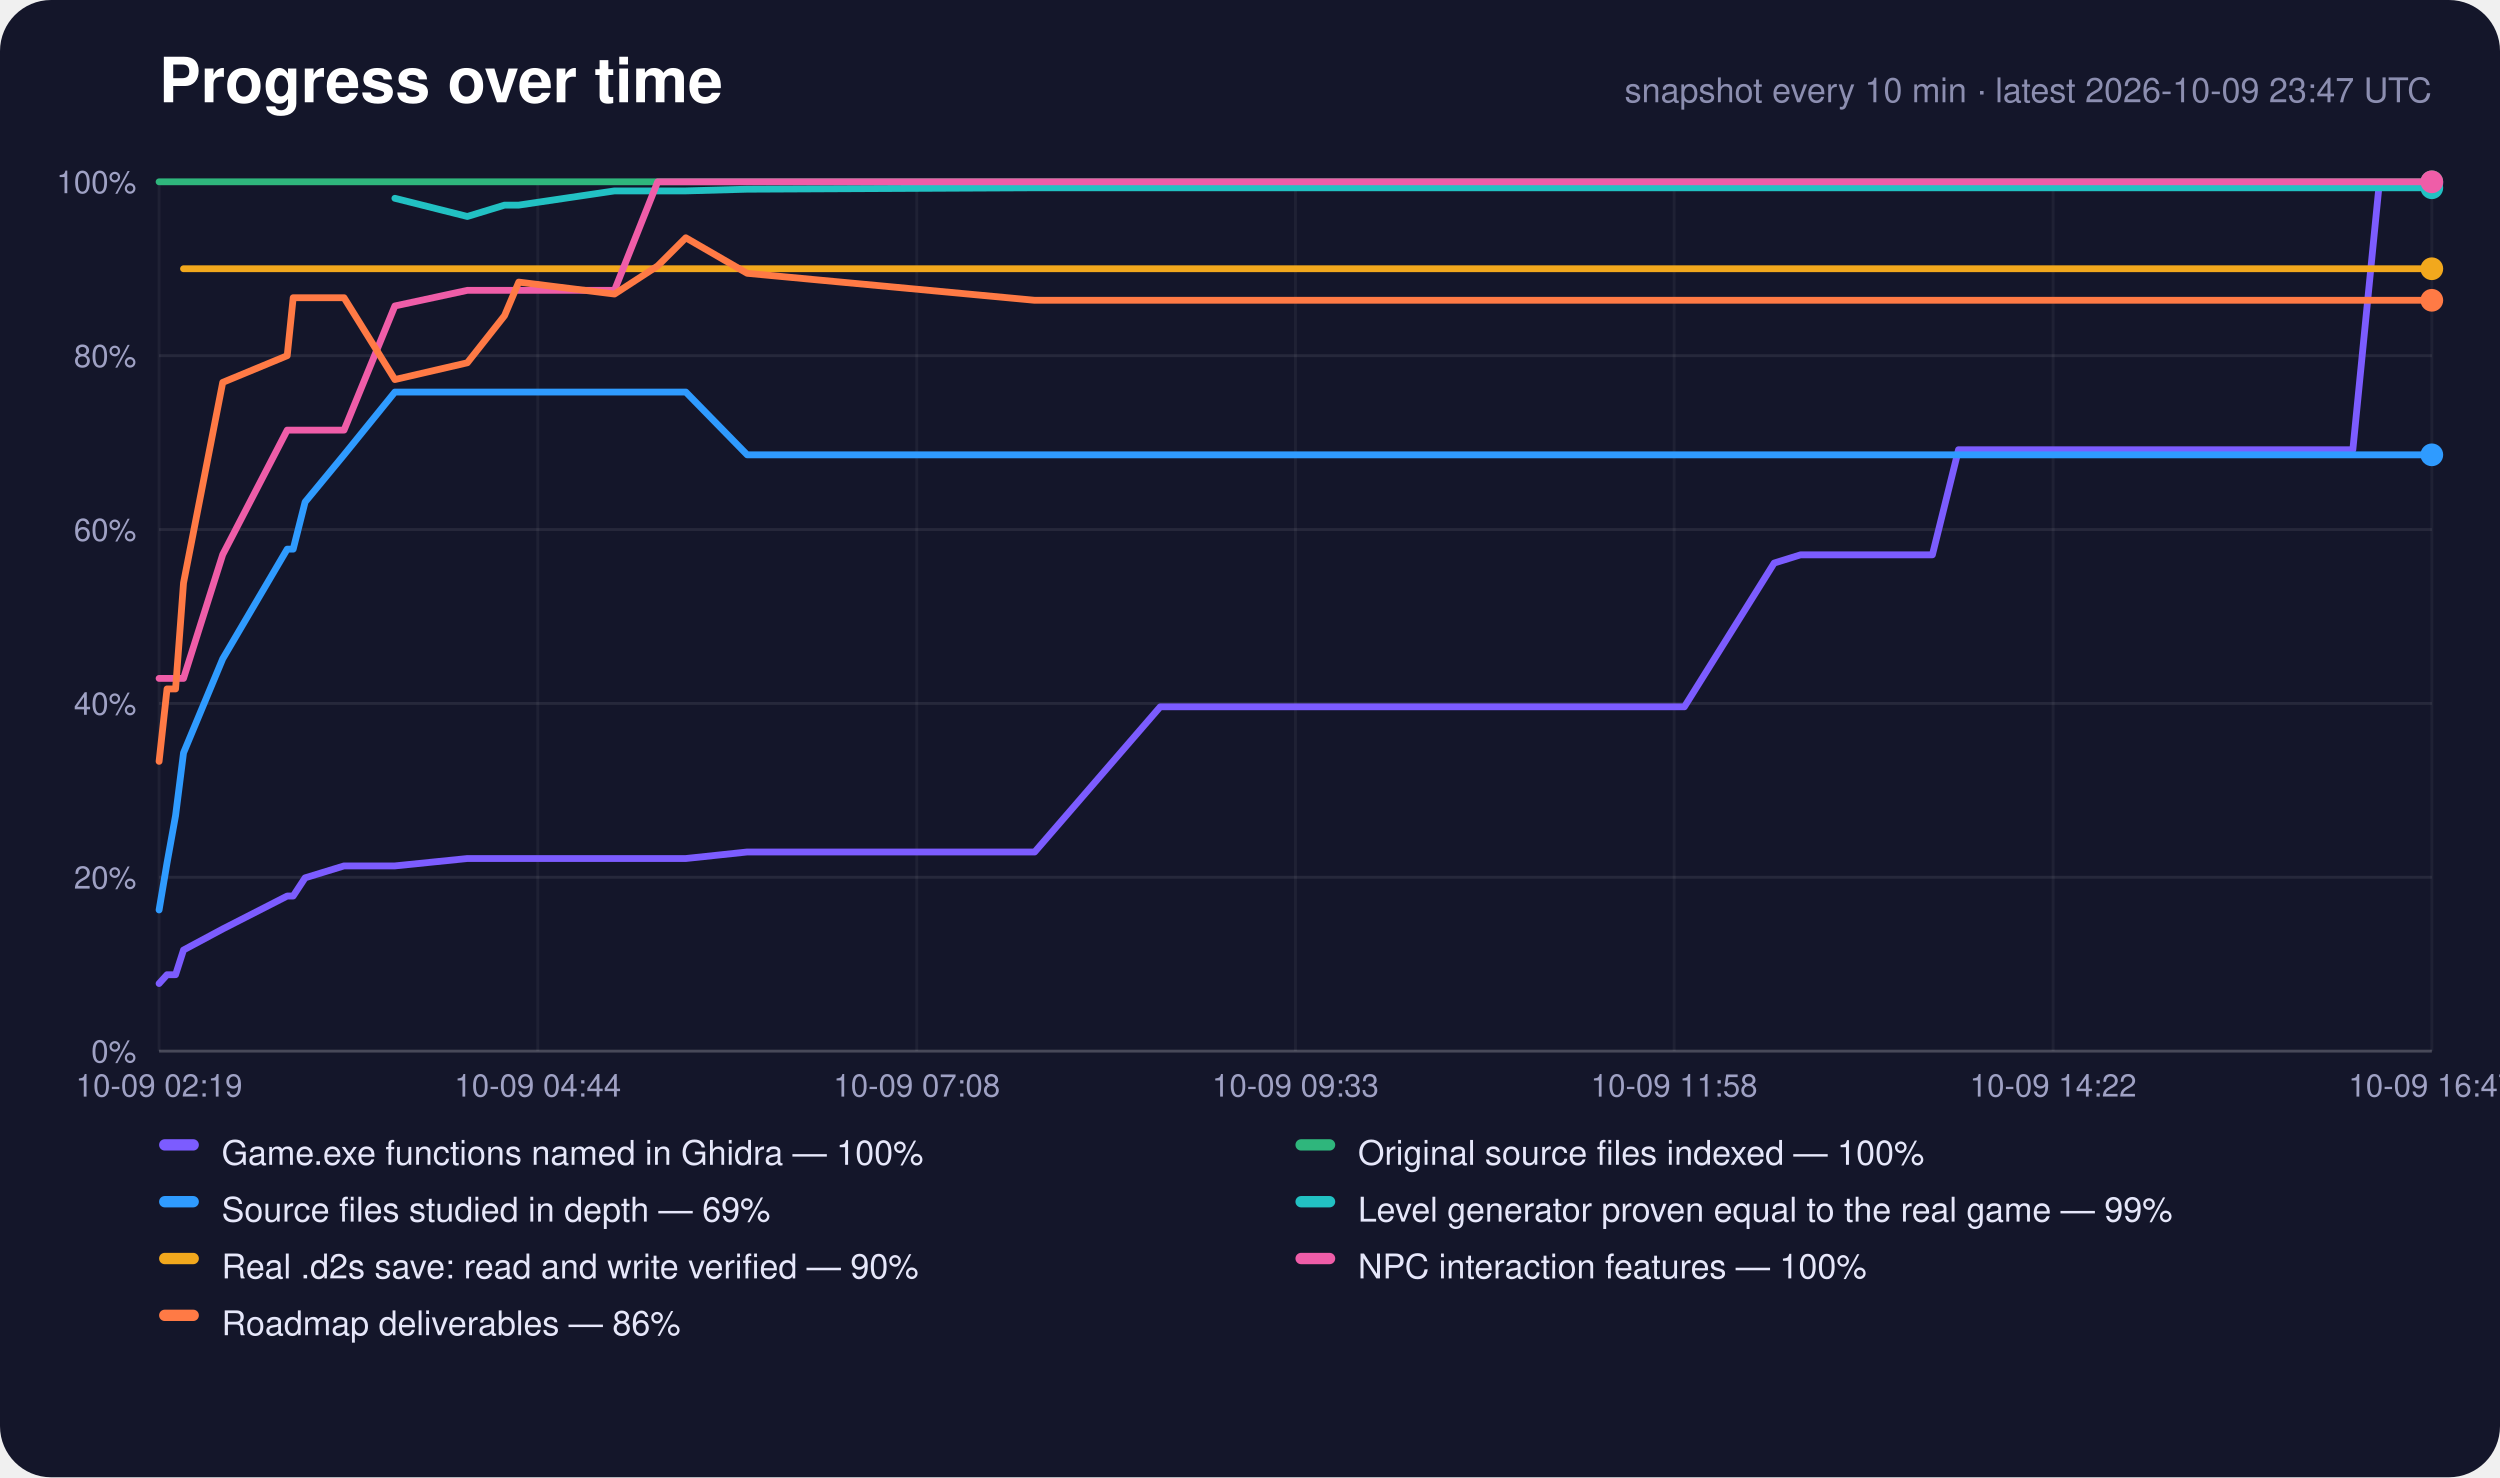
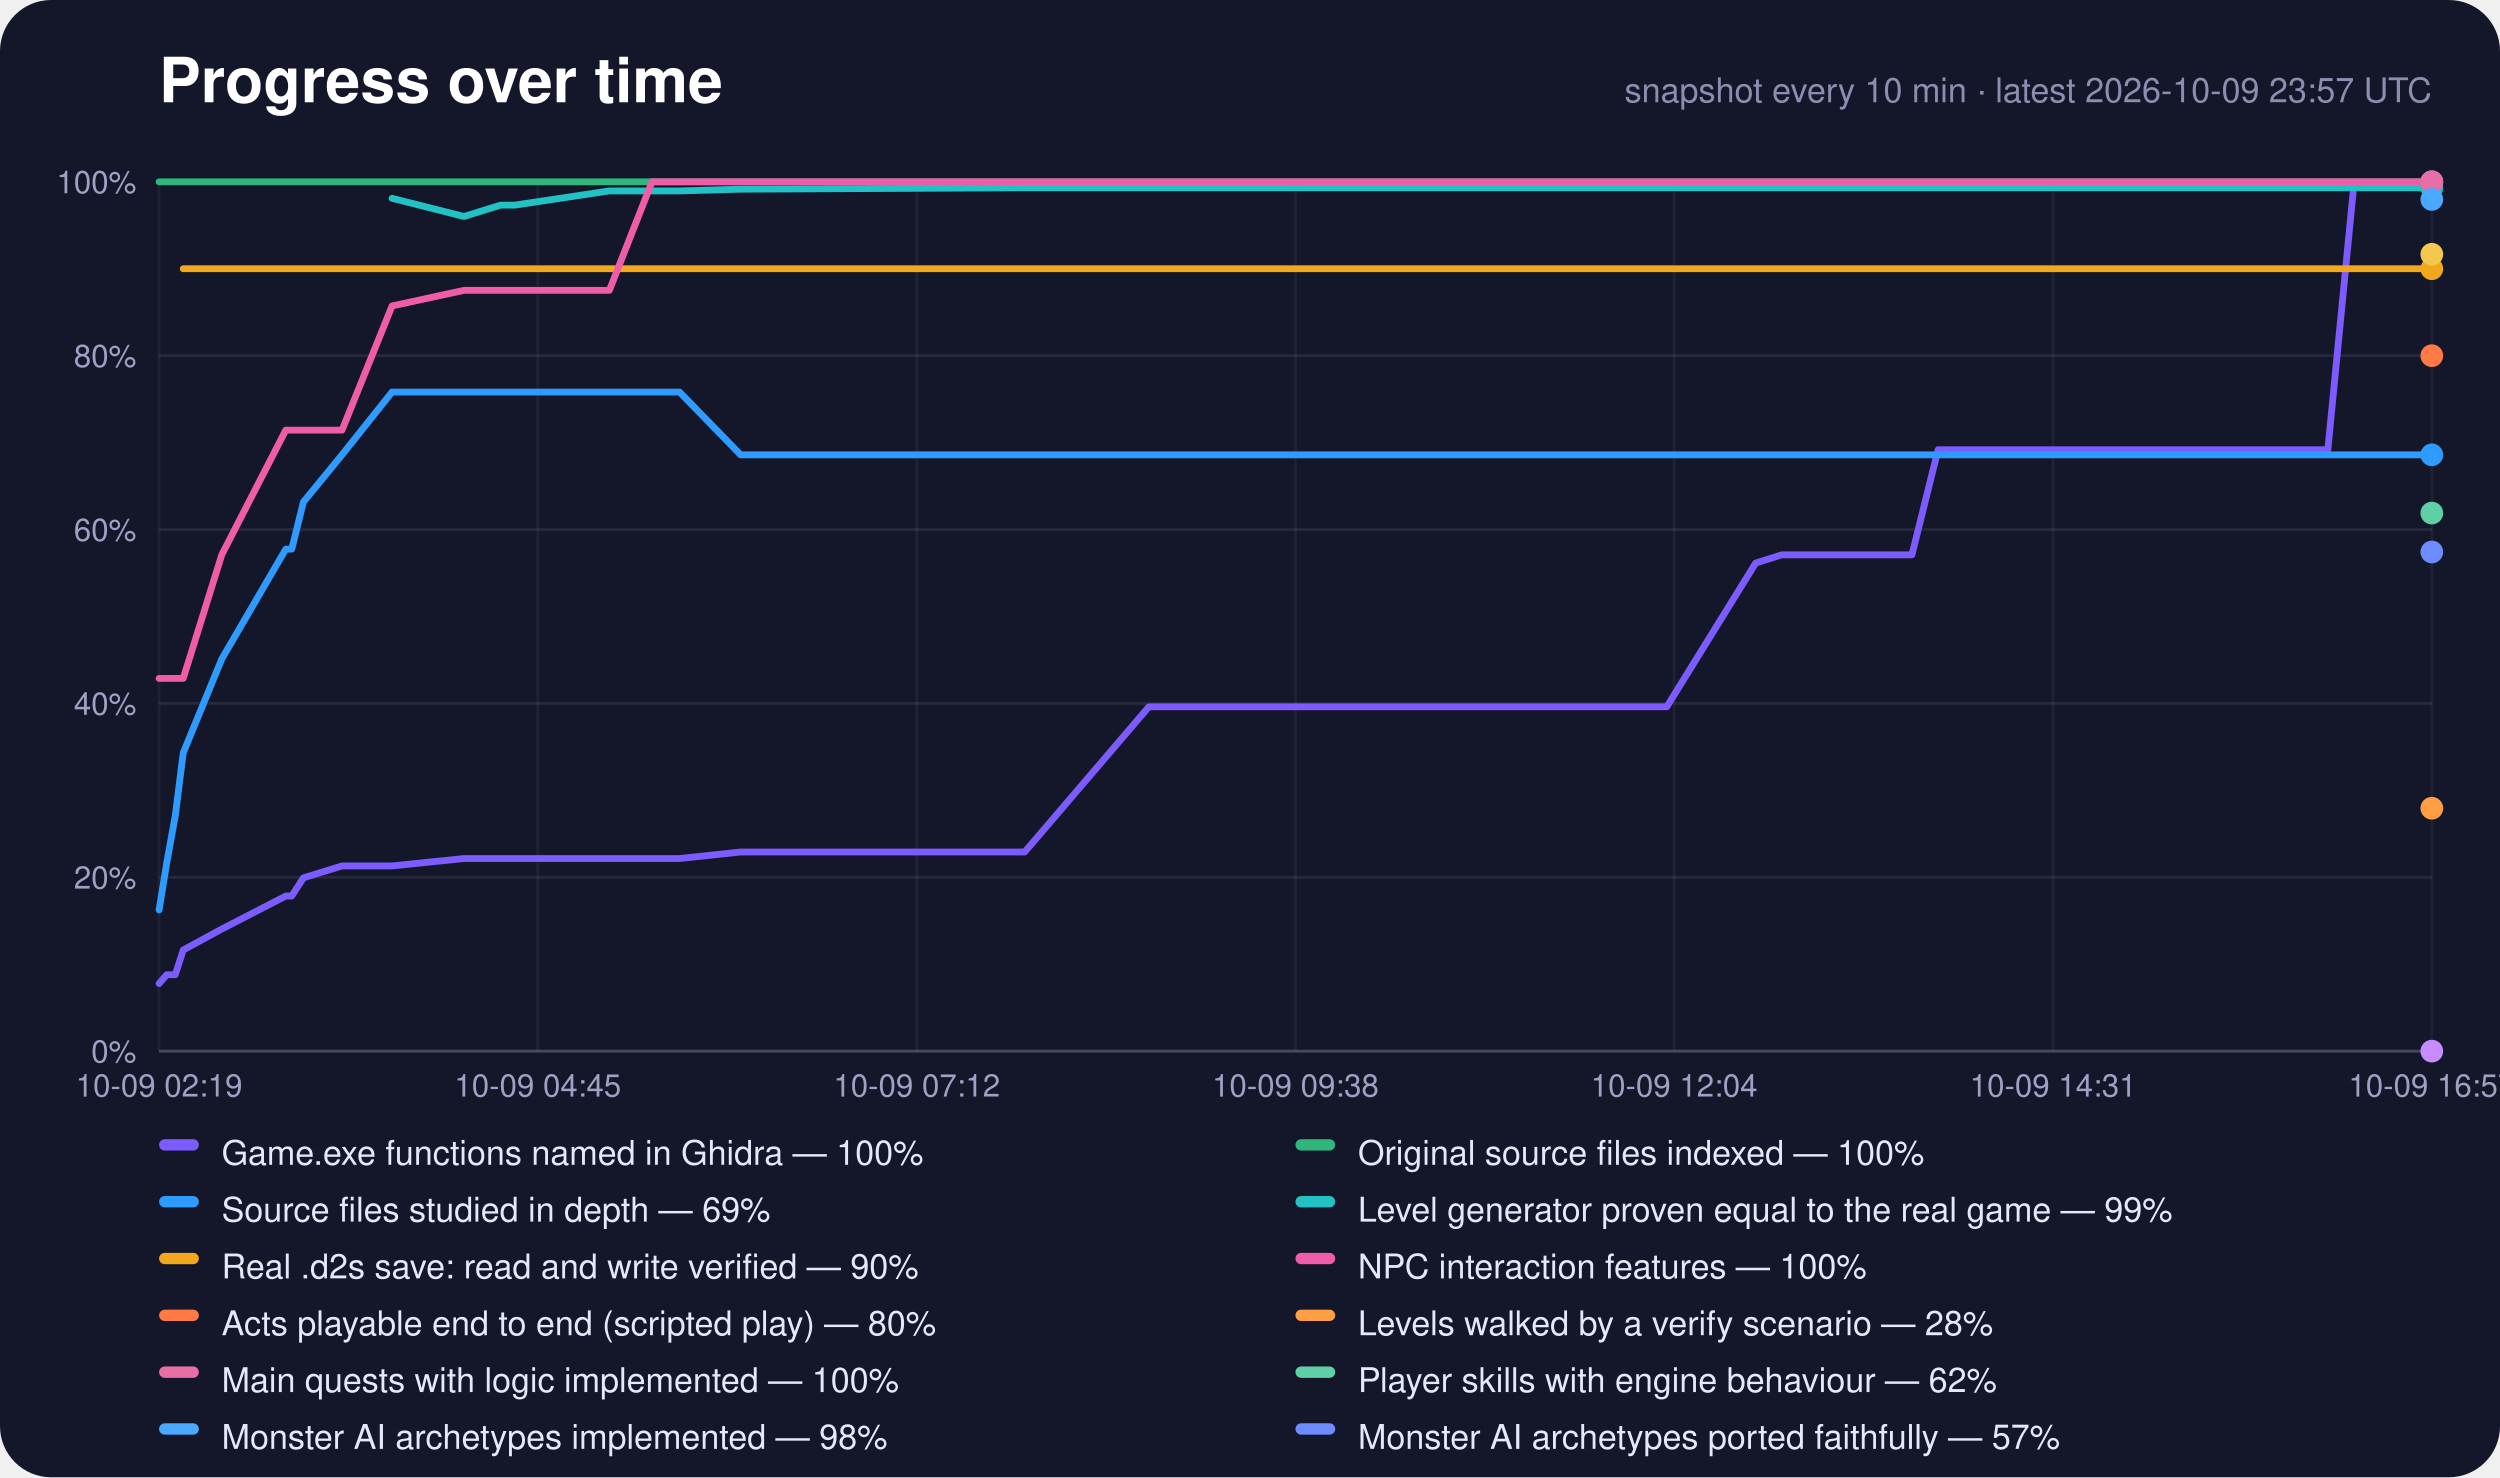
<svg xmlns="http://www.w3.org/2000/svg" width="880" height="520" viewBox="0 0 880 520" role="img" aria-label="Progress over time">
  <rect width="880" height="520" rx="18" fill="#14162a" />
  <text x="56" y="36" font-family="-apple-system,Segoe UI,Helvetica,Arial,sans-serif" font-size="22" font-weight="700" fill="#fff">Progress over time</text>
-   <text x="856" y="36" text-anchor="end" font-family="-apple-system,Segoe UI,Helvetica,Arial,sans-serif" font-size="12" fill="#8c8eb0">snapshot every 10 min · latest 2026-10-09 23:47 UTC</text>
+   <text x="856" y="36" text-anchor="end" font-family="-apple-system,Segoe UI,Helvetica,Arial,sans-serif" font-size="12" fill="#8c8eb0">snapshot every 10 min · latest 2026-10-09 23:57 UTC</text>
  <line x1="56" y1="370.0" x2="856" y2="370.0" stroke="#fff" stroke-opacity="0.22" />
  <text x="48" y="374.0" text-anchor="end" font-family="-apple-system,Segoe UI,Helvetica,Arial,sans-serif" font-size="11" fill="#9fa1c4">0%</text>
  <line x1="56" y1="308.8" x2="856" y2="308.8" stroke="#fff" stroke-opacity="0.08" />
  <text x="48" y="312.8" text-anchor="end" font-family="-apple-system,Segoe UI,Helvetica,Arial,sans-serif" font-size="11" fill="#9fa1c4">20%</text>
  <line x1="56" y1="247.6" x2="856" y2="247.6" stroke="#fff" stroke-opacity="0.08" />
  <text x="48" y="251.6" text-anchor="end" font-family="-apple-system,Segoe UI,Helvetica,Arial,sans-serif" font-size="11" fill="#9fa1c4">40%</text>
  <line x1="56" y1="186.4" x2="856" y2="186.4" stroke="#fff" stroke-opacity="0.08" />
  <text x="48" y="190.4" text-anchor="end" font-family="-apple-system,Segoe UI,Helvetica,Arial,sans-serif" font-size="11" fill="#9fa1c4">60%</text>
  <line x1="56" y1="125.2" x2="856" y2="125.2" stroke="#fff" stroke-opacity="0.08" />
  <text x="48" y="129.2" text-anchor="end" font-family="-apple-system,Segoe UI,Helvetica,Arial,sans-serif" font-size="11" fill="#9fa1c4">80%</text>
  <line x1="56" y1="64.0" x2="856" y2="64.0" stroke="#fff" stroke-opacity="0.22" />
  <text x="48" y="68.0" text-anchor="end" font-family="-apple-system,Segoe UI,Helvetica,Arial,sans-serif" font-size="11" fill="#9fa1c4">100%</text>
  <line x1="56.0" y1="64" x2="56.0" y2="370" stroke="#fff" stroke-opacity="0.05" />
  <text x="56.0" y="386" text-anchor="middle" font-family="-apple-system,Segoe UI,Helvetica,Arial,sans-serif" font-size="11" fill="#9fa1c4">10-09 02:19</text>
  <line x1="189.3" y1="64" x2="189.3" y2="370" stroke="#fff" stroke-opacity="0.05" />
-   <text x="189.3" y="386" text-anchor="middle" font-family="-apple-system,Segoe UI,Helvetica,Arial,sans-serif" font-size="11" fill="#9fa1c4">10-09 04:44</text>
+   <text x="189.3" y="386" text-anchor="middle" font-family="-apple-system,Segoe UI,Helvetica,Arial,sans-serif" font-size="11" fill="#9fa1c4">10-09 04:45</text>
  <line x1="322.7" y1="64" x2="322.7" y2="370" stroke="#fff" stroke-opacity="0.05" />
-   <text x="322.7" y="386" text-anchor="middle" font-family="-apple-system,Segoe UI,Helvetica,Arial,sans-serif" font-size="11" fill="#9fa1c4">10-09 07:08</text>
+   <text x="322.7" y="386" text-anchor="middle" font-family="-apple-system,Segoe UI,Helvetica,Arial,sans-serif" font-size="11" fill="#9fa1c4">10-09 07:12</text>
  <line x1="456.0" y1="64" x2="456.0" y2="370" stroke="#fff" stroke-opacity="0.05" />
-   <text x="456.0" y="386" text-anchor="middle" font-family="-apple-system,Segoe UI,Helvetica,Arial,sans-serif" font-size="11" fill="#9fa1c4">10-09 09:33</text>
+   <text x="456.0" y="386" text-anchor="middle" font-family="-apple-system,Segoe UI,Helvetica,Arial,sans-serif" font-size="11" fill="#9fa1c4">10-09 09:38</text>
  <line x1="589.3" y1="64" x2="589.3" y2="370" stroke="#fff" stroke-opacity="0.05" />
-   <text x="589.3" y="386" text-anchor="middle" font-family="-apple-system,Segoe UI,Helvetica,Arial,sans-serif" font-size="11" fill="#9fa1c4">10-09 11:58</text>
+   <text x="589.3" y="386" text-anchor="middle" font-family="-apple-system,Segoe UI,Helvetica,Arial,sans-serif" font-size="11" fill="#9fa1c4">10-09 12:04</text>
  <line x1="722.7" y1="64" x2="722.7" y2="370" stroke="#fff" stroke-opacity="0.05" />
-   <text x="722.7" y="386" text-anchor="middle" font-family="-apple-system,Segoe UI,Helvetica,Arial,sans-serif" font-size="11" fill="#9fa1c4">10-09 14:22</text>
+   <text x="722.7" y="386" text-anchor="middle" font-family="-apple-system,Segoe UI,Helvetica,Arial,sans-serif" font-size="11" fill="#9fa1c4">10-09 14:31</text>
  <line x1="856.0" y1="64" x2="856.0" y2="370" stroke="#fff" stroke-opacity="0.05" />
-   <text x="856.0" y="386" text-anchor="middle" font-family="-apple-system,Segoe UI,Helvetica,Arial,sans-serif" font-size="11" fill="#9fa1c4">10-09 16:47</text>
-   <polyline points="56.0,346.2 58.8,343.1 61.8,343.1 64.6,334.4 78.4,327.0 101.1,315.4 103.2,315.4 107.4,309.0 121.1,304.8 139.0,304.8 164.5,302.2 177.6,302.2 182.6,302.2 216.3,302.2 231.5,302.2 241.4,302.2 263.0,299.9 364.2,299.9 408.4,248.8 410.1,248.8 410.3,248.8 410.7,248.8 419.9,248.8 429.2,248.8 438.4,248.8 447.7,248.8 456.9,248.8 466.2,248.8 475.4,248.8 484.7,248.8 494.0,248.8 503.2,248.8 512.5,248.8 521.9,248.8 531.1,248.8 540.4,248.8 549.7,248.8 564.5,248.8 579.5,248.8 592.9,248.8 624.5,198.2 624.5,198.2 633.8,195.3 643.0,195.3 652.4,195.3 661.6,195.3 670.9,195.3 680.2,195.3 689.4,158.3 698.7,158.3 707.9,158.3 717.2,158.3 726.4,158.3 735.7,158.3 745.0,158.3 754.2,158.3 763.5,158.3 772.7,158.3 782.0,158.3 791.2,158.3 800.5,158.3 809.7,158.3 819.0,158.3 828.2,158.3 837.5,64.6 846.7,64.6 856.0,64.6" fill="none" stroke="#7c5cff" stroke-width="2.4" stroke-linejoin="round" stroke-linecap="round" />
+   <text x="856.0" y="386" text-anchor="middle" font-family="-apple-system,Segoe UI,Helvetica,Arial,sans-serif" font-size="11" fill="#9fa1c4">10-09 16:57</text>
+   <polyline points="56.0,346.2 58.7,343.1 61.7,343.1 64.5,334.4 78.1,327.0 100.6,315.4 102.7,315.4 106.8,309.0 120.4,304.8 138.0,304.8 163.3,302.2 176.2,302.2 181.2,302.2 214.5,302.2 229.5,302.2 239.2,302.2 260.7,299.9 360.7,299.9 404.4,248.8 406.0,248.8 406.2,248.8 406.6,248.8 415.8,248.8 424.9,248.8 434.1,248.8 443.2,248.8 452.3,248.8 461.5,248.8 470.6,248.8 479.8,248.8 489.0,248.8 498.1,248.8 507.3,248.8 516.5,248.8 525.7,248.8 534.9,248.8 544.1,248.8 558.7,248.8 573.5,248.8 586.7,248.8 618.0,198.2 618.0,198.2 627.2,195.3 636.3,195.3 645.6,195.3 654.7,195.3 663.9,195.3 673.0,195.3 682.2,158.3 691.3,158.3 700.5,158.3 709.6,158.3 718.8,158.3 727.9,158.3 737.1,158.3 746.3,158.3 755.4,158.3 764.6,158.3 773.7,158.3 782.8,158.3 792.0,158.3 801.1,158.3 810.3,158.3 819.4,158.3 828.6,64.6 837.7,64.6 846.9,64.6 856.0,64.6" fill="none" stroke="#7c5cff" stroke-width="2.4" stroke-linejoin="round" stroke-linecap="round" />
  <circle cx="856.0" cy="64.6" r="4" fill="#7c5cff" />
-   <polyline points="56.0,64.0 58.8,64.0 61.8,64.0 64.6,64.0 78.4,64.0 101.1,64.0 103.2,64.0 107.4,64.0 121.1,64.0 139.0,64.0 164.5,64.0 177.6,64.0 182.6,64.0 216.3,64.0 231.5,64.0 241.4,64.0 263.0,64.0 364.2,64.0 408.4,64.0 410.1,64.0 410.3,64.0 410.7,64.0 419.9,64.0 429.2,64.0 438.4,64.0 447.7,64.0 456.9,64.0 466.2,64.0 475.4,64.0 484.7,64.0 494.0,64.0 503.2,64.0 512.5,64.0 521.9,64.0 531.1,64.0 540.4,64.0 549.7,64.0 564.5,64.0 579.5,64.0 592.9,64.0 624.5,64.0 624.5,64.0 633.8,64.0 643.0,64.0 652.4,64.0 661.6,64.0 670.9,64.0 680.2,64.0 689.4,64.0 698.7,64.0 707.9,64.0 717.2,64.0 726.4,64.0 735.7,64.0 745.0,64.0 754.2,64.0 763.5,64.0 772.7,64.0 782.0,64.0 791.2,64.0 800.5,64.0 809.7,64.0 819.0,64.0 828.2,64.0 837.5,64.0 846.7,64.0 856.0,64.0" fill="none" stroke="#2fb67c" stroke-width="2.4" stroke-linejoin="round" stroke-linecap="round" />
+   <polyline points="56.0,64.0 58.7,64.0 61.7,64.0 64.5,64.0 78.1,64.0 100.6,64.0 102.7,64.0 106.8,64.0 120.4,64.0 138.0,64.0 163.3,64.0 176.2,64.0 181.2,64.0 214.5,64.0 229.5,64.0 239.2,64.0 260.7,64.0 360.7,64.0 404.4,64.0 406.0,64.0 406.2,64.0 406.6,64.0 415.8,64.0 424.9,64.0 434.1,64.0 443.2,64.0 452.3,64.0 461.5,64.0 470.6,64.0 479.8,64.0 489.0,64.0 498.1,64.0 507.3,64.0 516.5,64.0 525.7,64.0 534.9,64.0 544.1,64.0 558.7,64.0 573.5,64.0 586.7,64.0 618.0,64.0 618.0,64.0 627.2,64.0 636.3,64.0 645.6,64.0 654.7,64.0 663.9,64.0 673.0,64.0 682.2,64.0 691.3,64.0 700.5,64.0 709.6,64.0 718.8,64.0 727.9,64.0 737.1,64.0 746.3,64.0 755.4,64.0 764.6,64.0 773.7,64.0 782.8,64.0 792.0,64.0 801.1,64.0 810.3,64.0 819.4,64.0 828.6,64.0 837.7,64.0 846.9,64.0 856.0,64.0" fill="none" stroke="#2fb67c" stroke-width="2.4" stroke-linejoin="round" stroke-linecap="round" />
  <circle cx="856.0" cy="64.0" r="4" fill="#2fb67c" />
-   <polyline points="56.0,320.3 58.8,303.7 61.8,287.1 64.6,265.0 78.4,231.9 101.1,193.3 103.2,193.3 107.4,176.7 121.1,160.1 139.0,138.0 164.5,138.0 177.6,138.0 182.6,138.0 216.3,138.0 231.5,138.0 241.4,138.0 263.0,160.1 364.2,160.1 408.4,160.1 410.1,160.1 410.3,160.1 410.7,160.1 419.9,160.1 429.2,160.1 438.4,160.1 447.7,160.1 456.9,160.1 466.2,160.1 475.4,160.1 484.7,160.1 494.0,160.1 503.2,160.1 512.5,160.1 521.9,160.1 531.1,160.1 540.4,160.1 549.7,160.1 564.5,160.1 579.5,160.1 592.9,160.1 624.5,160.1 624.5,160.1 633.8,160.1 643.0,160.1 652.4,160.1 661.6,160.1 670.9,160.1 680.2,160.1 689.4,160.1 698.7,160.1 707.9,160.1 717.2,160.1 726.4,160.1 735.7,160.1 745.0,160.1 754.2,160.1 763.5,160.1 772.7,160.1 782.0,160.1 791.2,160.1 800.5,160.1 809.7,160.1 819.0,160.1 828.2,160.1 837.5,160.1 846.7,160.1 856.0,160.1" fill="none" stroke="#2f9bff" stroke-width="2.4" stroke-linejoin="round" stroke-linecap="round" />
+   <polyline points="56.0,320.3 58.7,303.7 61.7,287.1 64.5,265.0 78.1,231.9 100.6,193.3 102.7,193.3 106.8,176.7 120.4,160.1 138.0,138.0 163.3,138.0 176.2,138.0 181.2,138.0 214.5,138.0 229.5,138.0 239.2,138.0 260.7,160.1 360.7,160.1 404.4,160.1 406.0,160.1 406.2,160.1 406.6,160.1 415.8,160.1 424.9,160.1 434.1,160.1 443.2,160.1 452.3,160.1 461.5,160.1 470.6,160.1 479.8,160.1 489.0,160.1 498.1,160.1 507.3,160.1 516.5,160.1 525.7,160.1 534.9,160.1 544.1,160.1 558.7,160.1 573.5,160.1 586.7,160.1 618.0,160.1 618.0,160.1 627.2,160.1 636.3,160.1 645.6,160.1 654.7,160.1 663.9,160.1 673.0,160.1 682.2,160.1 691.3,160.1 700.5,160.1 709.6,160.1 718.8,160.1 727.9,160.1 737.1,160.1 746.3,160.1 755.4,160.1 764.6,160.1 773.7,160.1 782.8,160.1 792.0,160.1 801.1,160.1 810.3,160.1 819.4,160.1 828.6,160.1 837.7,160.1 846.9,160.1 856.0,160.1" fill="none" stroke="#2f9bff" stroke-width="2.4" stroke-linejoin="round" stroke-linecap="round" />
  <circle cx="856.0" cy="160.1" r="4" fill="#2f9bff" />
-   <polyline points="139.0,69.8 164.5,76.2 177.6,72.2 182.6,72.2 216.3,67.2 231.5,67.2 241.4,67.2 263.0,66.6 364.2,66.1 408.4,66.1 410.1,66.1 410.3,66.1 410.7,66.1 419.9,66.1 429.2,66.1 438.4,66.1 447.7,66.1 456.9,66.1 466.2,66.1 475.4,66.1 484.7,66.1 494.0,66.1 503.2,66.1 512.5,66.1 521.9,66.1 531.1,66.1 540.4,66.1 549.7,66.1 564.5,66.1 579.5,66.1 592.9,66.1 624.5,66.1 624.5,66.1 633.8,66.1 643.0,66.1 652.4,66.1 661.6,66.1 670.9,66.1 680.2,66.1 689.4,66.1 698.7,66.1 707.9,66.1 717.2,66.1 726.4,66.1 735.7,66.1 745.0,66.1 754.2,66.1 763.5,66.1 772.7,66.1 782.0,66.1 791.2,66.1 800.5,66.1 809.7,66.1 819.0,66.1 828.2,66.1 837.5,66.1 846.7,66.1 856.0,66.1" fill="none" stroke="#22c1c3" stroke-width="2.4" stroke-linejoin="round" stroke-linecap="round" />
+   <polyline points="138.0,69.8 163.3,76.2 176.2,72.2 181.2,72.2 214.5,67.2 229.5,67.2 239.2,67.2 260.7,66.6 360.7,66.1 404.4,66.1 406.0,66.1 406.2,66.1 406.6,66.1 415.8,66.1 424.9,66.1 434.1,66.1 443.2,66.1 452.3,66.1 461.5,66.1 470.6,66.1 479.8,66.1 489.0,66.1 498.1,66.1 507.3,66.1 516.5,66.1 525.7,66.1 534.9,66.1 544.1,66.1 558.7,66.1 573.5,66.1 586.7,66.1 618.0,66.1 618.0,66.1 627.2,66.1 636.3,66.1 645.6,66.1 654.7,66.1 663.9,66.1 673.0,66.1 682.2,66.1 691.3,66.1 700.5,66.1 709.6,66.1 718.8,66.1 727.9,66.1 737.1,66.1 746.3,66.1 755.4,66.1 764.6,66.1 773.7,66.1 782.8,66.1 792.0,66.1 801.1,66.1 810.3,66.1 819.4,66.1 828.6,66.1 837.7,66.1 846.9,66.1 856.0,66.1" fill="none" stroke="#22c1c3" stroke-width="2.4" stroke-linejoin="round" stroke-linecap="round" />
  <circle cx="856.0" cy="66.1" r="4" fill="#22c1c3" />
-   <polyline points="64.6,94.6 78.4,94.6 101.1,94.6 103.2,94.6 107.4,94.6 121.1,94.6 139.0,94.6 164.5,94.6 177.6,94.6 182.6,94.6 216.3,94.6 231.5,94.6 241.4,94.6 263.0,94.6 364.2,94.6 408.4,94.6 410.1,94.6 410.3,94.6 410.7,94.6 419.9,94.6 429.2,94.6 438.4,94.6 447.7,94.6 456.9,94.6 466.2,94.6 475.4,94.6 484.7,94.6 494.0,94.6 503.2,94.6 512.5,94.6 521.9,94.6 531.1,94.6 540.4,94.6 549.7,94.6 564.5,94.6 579.5,94.6 592.9,94.6 624.5,94.6 624.5,94.6 633.8,94.6 643.0,94.6 652.4,94.6 661.6,94.6 670.9,94.6 680.2,94.6 689.4,94.6 698.7,94.6 707.9,94.6 717.2,94.6 726.4,94.6 735.7,94.6 745.0,94.6 754.2,94.6 763.5,94.6 772.7,94.6 782.0,94.6 791.2,94.6 800.5,94.6 809.7,94.6 819.0,94.6 828.2,94.6 837.5,94.6 846.7,94.6 856.0,94.6" fill="none" stroke="#f2a81d" stroke-width="2.4" stroke-linejoin="round" stroke-linecap="round" />
+   <polyline points="64.5,94.6 78.1,94.6 100.6,94.6 102.7,94.6 106.8,94.6 120.4,94.6 138.0,94.6 163.3,94.6 176.2,94.6 181.2,94.6 214.5,94.6 229.5,94.6 239.2,94.6 260.7,94.6 360.7,94.6 404.4,94.6 406.0,94.6 406.2,94.6 406.6,94.6 415.8,94.6 424.9,94.6 434.1,94.6 443.2,94.6 452.3,94.6 461.5,94.6 470.6,94.6 479.8,94.6 489.0,94.6 498.1,94.6 507.3,94.6 516.5,94.6 525.7,94.6 534.9,94.6 544.1,94.6 558.7,94.6 573.5,94.6 586.7,94.6 618.0,94.6 618.0,94.6 627.2,94.6 636.3,94.6 645.6,94.6 654.7,94.6 663.9,94.6 673.0,94.6 682.2,94.6 691.3,94.6 700.5,94.6 709.6,94.6 718.8,94.6 727.9,94.6 737.1,94.6 746.3,94.6 755.4,94.6 764.6,94.6 773.7,94.6 782.8,94.6 792.0,94.6 801.1,94.6 810.3,94.6 819.4,94.6 828.6,94.6 837.7,94.6 846.9,94.6 856.0,94.6" fill="none" stroke="#f2a81d" stroke-width="2.4" stroke-linejoin="round" stroke-linecap="round" />
  <circle cx="856.0" cy="94.6" r="4" fill="#f2a81d" />
-   <polyline points="56.0,238.8 58.8,238.8 61.8,238.8 64.6,238.8 78.4,195.2 101.1,151.4 103.2,151.4 107.4,151.4 121.1,151.4 139.0,107.7 164.5,102.2 177.6,102.2 182.6,102.2 216.3,102.2 231.5,64.0 241.4,64.0 263.0,64.0 364.2,64.0 408.4,64.0 410.1,64.0 410.3,64.0 410.7,64.0 419.9,64.0 429.2,64.0 438.4,64.0 447.7,64.0 456.9,64.0 466.2,64.0 475.4,64.0 484.7,64.0 494.0,64.0 503.2,64.0 512.5,64.0 521.9,64.0 531.1,64.0 540.4,64.0 549.7,64.0 564.5,64.0 579.5,64.0 592.9,64.0 624.5,64.0 624.5,64.0 633.8,64.0 643.0,64.0 652.4,64.0 661.6,64.0 670.9,64.0 680.2,64.0 689.4,64.0 698.7,64.0 707.9,64.0 717.2,64.0 726.4,64.0 735.7,64.0 745.0,64.0 754.2,64.0 763.5,64.0 772.7,64.0 782.0,64.0 791.2,64.0 800.5,64.0 809.7,64.0 819.0,64.0 828.2,64.0 837.5,64.0 846.7,64.0 856.0,64.0" fill="none" stroke="#ef5da8" stroke-width="2.4" stroke-linejoin="round" stroke-linecap="round" />
+   <polyline points="56.0,238.8 58.7,238.8 61.7,238.8 64.5,238.8 78.1,195.2 100.6,151.4 102.7,151.4 106.8,151.4 120.4,151.4 138.0,107.7 163.3,102.2 176.2,102.2 181.2,102.2 214.5,102.2 229.5,64.0 239.2,64.0 260.7,64.0 360.7,64.0 404.4,64.0 406.0,64.0 406.2,64.0 406.6,64.0 415.8,64.0 424.9,64.0 434.1,64.0 443.2,64.0 452.3,64.0 461.5,64.0 470.6,64.0 479.8,64.0 489.0,64.0 498.1,64.0 507.3,64.0 516.5,64.0 525.7,64.0 534.9,64.0 544.1,64.0 558.7,64.0 573.5,64.0 586.7,64.0 618.0,64.0 618.0,64.0 627.2,64.0 636.3,64.0 645.6,64.0 654.7,64.0 663.9,64.0 673.0,64.0 682.2,64.0 691.3,64.0 700.5,64.0 709.6,64.0 718.8,64.0 727.9,64.0 737.1,64.0 746.3,64.0 755.4,64.0 764.6,64.0 773.7,64.0 782.8,64.0 792.0,64.0 801.1,64.0 810.3,64.0 819.4,64.0 828.6,64.0 837.7,64.0 846.9,64.0 856.0,64.0" fill="none" stroke="#ef5da8" stroke-width="2.4" stroke-linejoin="round" stroke-linecap="round" />
  <circle cx="856.0" cy="64.0" r="4" fill="#ef5da8" />
-   <polyline points="56.0,268.0 58.8,242.5 61.8,242.5 64.6,205.2 78.4,134.6 101.1,125.2 103.2,104.8 107.4,104.8 121.1,104.8 139.0,133.6 164.5,127.7 177.6,111.1 182.6,99.3 216.3,103.5 231.5,93.6 241.4,83.7 263.0,96.2 364.2,105.7 408.4,105.7 410.1,105.7 410.3,105.7 410.7,105.7 419.9,105.7 429.2,105.7 438.4,105.7 447.7,105.7 456.9,105.7 466.2,105.7 475.4,105.7 484.7,105.7 494.0,105.7 503.2,105.7 512.5,105.7 521.9,105.7 531.1,105.7 540.4,105.7 549.7,105.7 564.5,105.7 579.5,105.7 592.9,105.7 624.5,105.7 624.5,105.7 633.8,105.7 643.0,105.7 652.4,105.7 661.6,105.7 670.9,105.7 680.2,105.7 689.4,105.7 698.7,105.7 707.9,105.7 717.2,105.7 726.4,105.7 735.7,105.7 745.0,105.7 754.2,105.7 763.5,105.7 772.7,105.7 782.0,105.7 791.2,105.7 800.5,105.7 809.7,105.7 819.0,105.7 828.2,105.7 837.5,105.7 846.7,105.7 856.0,105.7" fill="none" stroke="#ff7a45" stroke-width="2.4" stroke-linejoin="round" stroke-linecap="round" />
-   <circle cx="856.0" cy="105.7" r="4" fill="#ff7a45" />
+   <polyline points="856.0,125.2" fill="none" stroke="#ff7a45" stroke-width="2.4" stroke-linejoin="round" stroke-linecap="round" />
+   <circle cx="856.0" cy="125.2" r="4" fill="#ff7a45" />
+   <polyline points="856.0,284.5" fill="none" stroke="#ff9f43" stroke-width="2.4" stroke-linejoin="round" stroke-linecap="round" />
+   <circle cx="856.0" cy="284.5" r="4" fill="#ff9f43" />
+   <polyline points="856.0,64.0" fill="none" stroke="#e86fa6" stroke-width="2.4" stroke-linejoin="round" stroke-linecap="round" />
+   <circle cx="856.0" cy="64.0" r="4" fill="#e86fa6" />
+   <polyline points="856.0,180.6" fill="none" stroke="#5fd0a5" stroke-width="2.4" stroke-linejoin="round" stroke-linecap="round" />
+   <circle cx="856.0" cy="180.6" r="4" fill="#5fd0a5" />
+   <polyline points="856.0,70.2" fill="none" stroke="#4aa8ff" stroke-width="2.4" stroke-linejoin="round" stroke-linecap="round" />
+   <circle cx="856.0" cy="70.2" r="4" fill="#4aa8ff" />
+   <polyline points="856.0,194.3" fill="none" stroke="#6c8cff" stroke-width="2.4" stroke-linejoin="round" stroke-linecap="round" />
+   <circle cx="856.0" cy="194.3" r="4" fill="#6c8cff" />
+   <polyline points="856.0,370.0" fill="none" stroke="#c58bff" stroke-width="2.4" stroke-linejoin="round" stroke-linecap="round" />
+   <circle cx="856.0" cy="370.0" r="4" fill="#c58bff" />
+   <polyline points="856.0,89.5" fill="none" stroke="#f2c94c" stroke-width="2.4" stroke-linejoin="round" stroke-linecap="round" />
+   <circle cx="856.0" cy="89.5" r="4" fill="#f2c94c" />
  <rect x="56" y="401" width="14" height="4" rx="2" fill="#7c5cff" />
  <text x="78" y="410" font-family="-apple-system,Segoe UI,Helvetica,Arial,sans-serif" font-size="12" fill="#e6e7fa">Game.exe functions named in Ghidra — 100%</text>
  <rect x="456" y="401" width="14" height="4" rx="2" fill="#2fb67c" />
  <text x="478" y="410" font-family="-apple-system,Segoe UI,Helvetica,Arial,sans-serif" font-size="12" fill="#e6e7fa">Original source files indexed — 100%</text>
  <rect x="56" y="421" width="14" height="4" rx="2" fill="#2f9bff" />
  <text x="78" y="430" font-family="-apple-system,Segoe UI,Helvetica,Arial,sans-serif" font-size="12" fill="#e6e7fa">Source files studied in depth — 69%</text>
  <rect x="456" y="421" width="14" height="4" rx="2" fill="#22c1c3" />
  <text x="478" y="430" font-family="-apple-system,Segoe UI,Helvetica,Arial,sans-serif" font-size="12" fill="#e6e7fa">Level generator proven equal to the real game — 99%</text>
  <rect x="56" y="441" width="14" height="4" rx="2" fill="#f2a81d" />
  <text x="78" y="450" font-family="-apple-system,Segoe UI,Helvetica,Arial,sans-serif" font-size="12" fill="#e6e7fa">Real .d2s save: read and write verified — 90%</text>
  <rect x="456" y="441" width="14" height="4" rx="2" fill="#ef5da8" />
  <text x="478" y="450" font-family="-apple-system,Segoe UI,Helvetica,Arial,sans-serif" font-size="12" fill="#e6e7fa">NPC interaction features — 100%</text>
  <rect x="56" y="461" width="14" height="4" rx="2" fill="#ff7a45" />
-   <text x="78" y="470" font-family="-apple-system,Segoe UI,Helvetica,Arial,sans-serif" font-size="12" fill="#e6e7fa">Roadmap deliverables — 86%</text>
+   <text x="78" y="470" font-family="-apple-system,Segoe UI,Helvetica,Arial,sans-serif" font-size="12" fill="#e6e7fa">Acts playable end to end (scripted play) — 80%</text>
+   <rect x="456" y="461" width="14" height="4" rx="2" fill="#ff9f43" />
+   <text x="478" y="470" font-family="-apple-system,Segoe UI,Helvetica,Arial,sans-serif" font-size="12" fill="#e6e7fa">Levels walked by a verify scenario — 28%</text>
+   <rect x="56" y="481" width="14" height="4" rx="2" fill="#e86fa6" />
+   <text x="78" y="490" font-family="-apple-system,Segoe UI,Helvetica,Arial,sans-serif" font-size="12" fill="#e6e7fa">Main quests with logic implemented — 100%</text>
+   <rect x="456" y="481" width="14" height="4" rx="2" fill="#5fd0a5" />
+   <text x="478" y="490" font-family="-apple-system,Segoe UI,Helvetica,Arial,sans-serif" font-size="12" fill="#e6e7fa">Player skills with engine behaviour — 62%</text>
+   <rect x="56" y="501" width="14" height="4" rx="2" fill="#4aa8ff" />
+   <text x="78" y="510" font-family="-apple-system,Segoe UI,Helvetica,Arial,sans-serif" font-size="12" fill="#e6e7fa">Monster AI archetypes implemented — 98%</text>
+   <rect x="456" y="501" width="14" height="4" rx="2" fill="#6c8cff" />
+   <text x="478" y="510" font-family="-apple-system,Segoe UI,Helvetica,Arial,sans-serif" font-size="12" fill="#e6e7fa">Monster AI archetypes ported faithfully — 57%</text>
+   <rect x="56" y="521" width="14" height="4" rx="2" fill="#c58bff" />
+   <text x="78" y="530" font-family="-apple-system,Segoe UI,Helvetica,Arial,sans-serif" font-size="12" fill="#e6e7fa">In-game UI panels matching the original layout — 0%</text>
+   <rect x="456" y="521" width="14" height="4" rx="2" fill="#f2c94c" />
+   <text x="478" y="530" font-family="-apple-system,Segoe UI,Helvetica,Arial,sans-serif" font-size="12" fill="#e6e7fa">Item generation gaps closed vs the exe — 92%</text>
</svg>
